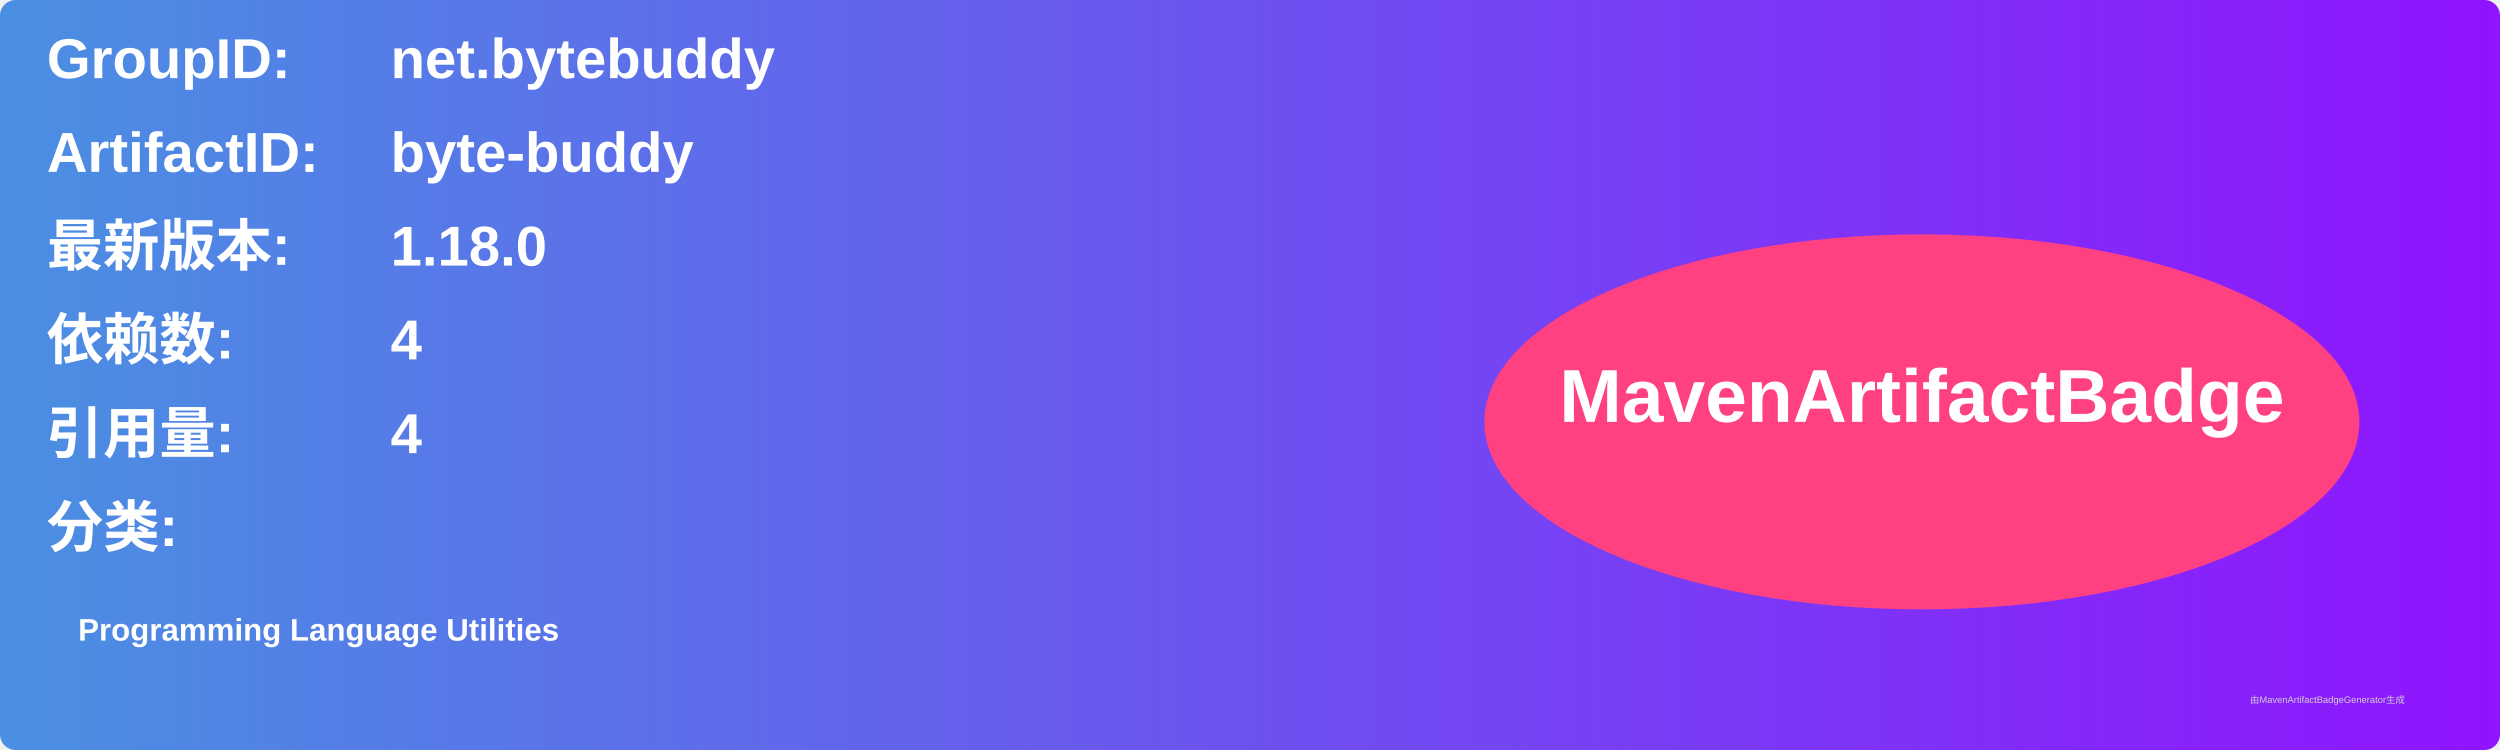
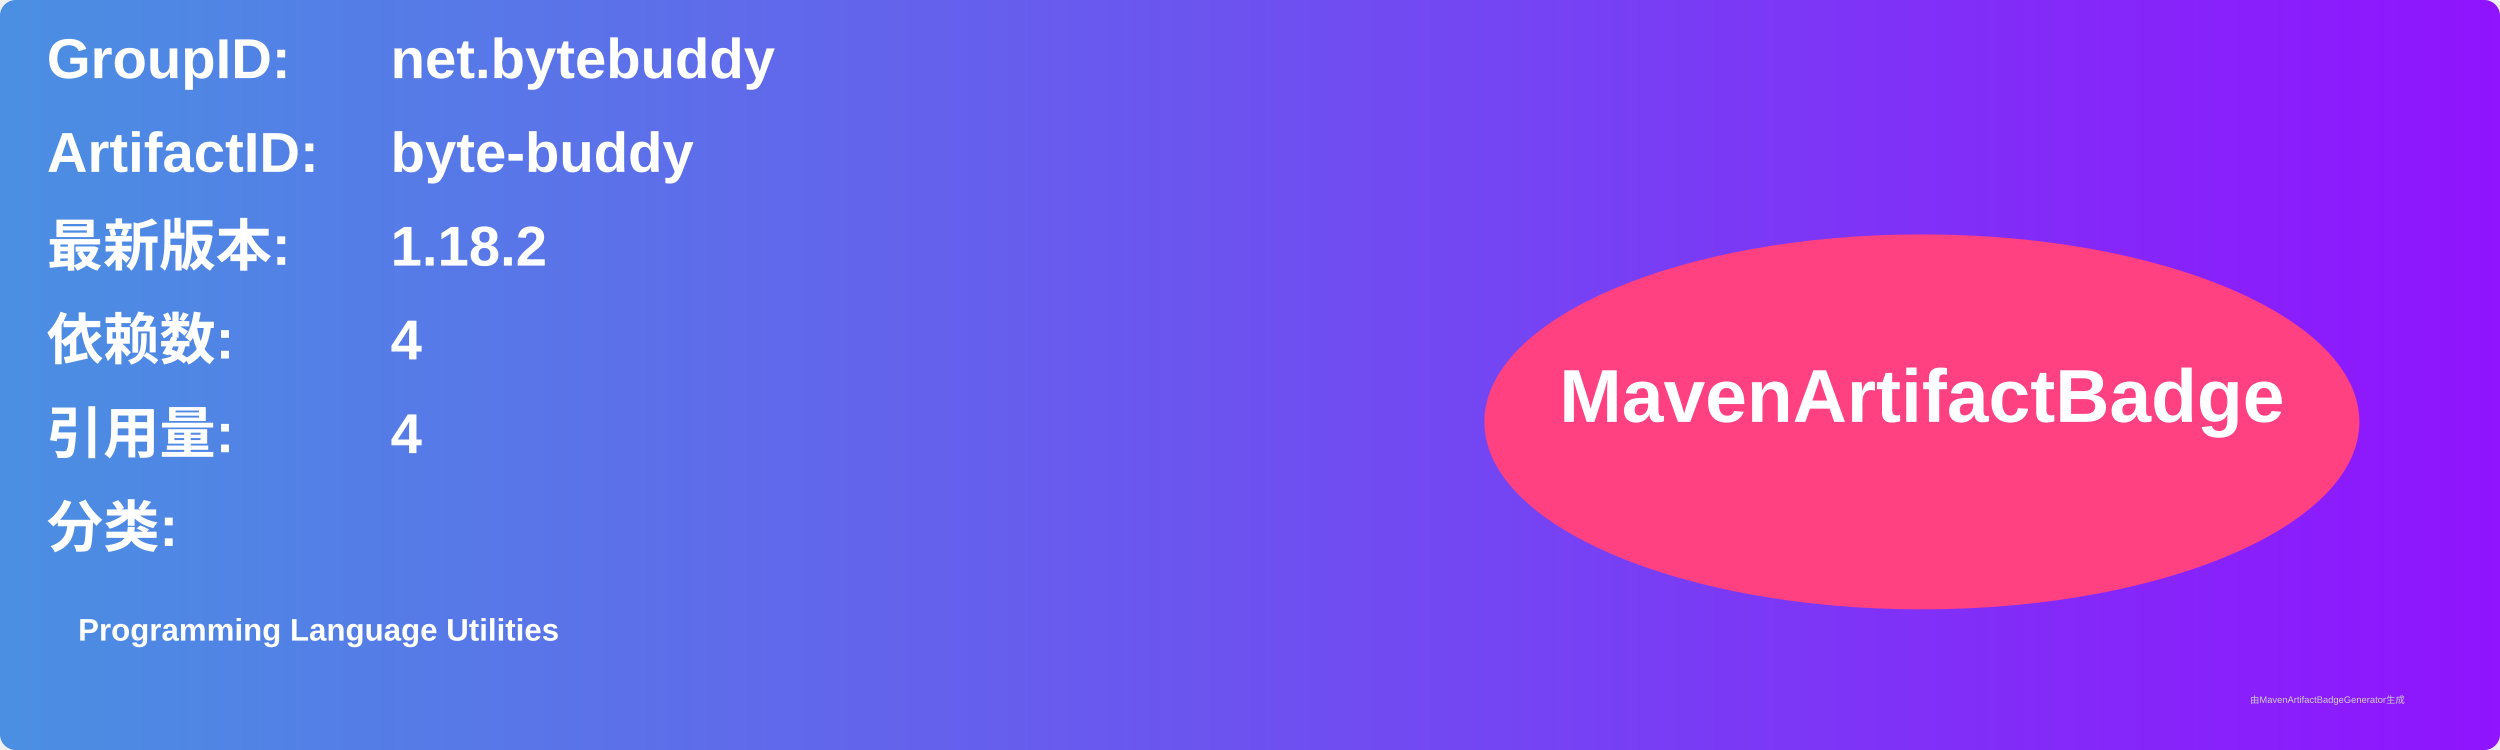
<svg xmlns="http://www.w3.org/2000/svg" width="800" height="240" viewBox="0 0 800 240">
  <linearGradient id="grad" x1="0%" y1="0%" x2="100%" y2="0%">
    <stop offset="0%" stop-color="#4a90e2" />
    <stop offset="100%" stop-color="#9013fe" />
  </linearGradient>
  <rect width="100%" height="100%" rx="5" ry="5" fill="url(#grad)" />
  <g transform="translate(15, 15)">
    <text x="0" y="10" font-family="Arial" font-size="18" fill="white" font-weight="bold" width="260">GroupID:</text>
    <text x="110" y="10" font-family="Arial" font-size="18" fill="white" font-weight="bold" width="460">net.bytebuddy</text>
    <text x="0" y="40" font-family="Arial" font-size="18" fill="white" font-weight="bold" width="260">ArtifactID:</text>
    <text x="110" y="40" font-family="Arial" font-size="18" fill="white" font-weight="bold" width="460">byte-buddy</text>
    <text x="0" y="70" font-family="Arial" font-size="18" fill="white" font-weight="bold">最新版本:</text>
    <text x="110" y="70" font-family="Arial" font-size="18" fill="white" font-weight="bold">
-       <tspan font-weight="bold">1.18.0</tspan>
+       <tspan font-weight="bold">1.18.2</tspan>
    </text>
    <text x="0" y="100" font-family="Arial" font-size="18" fill="white" font-weight="bold">依赖数: </text>
    <text x="110" y="100" font-family="Arial" font-size="18" fill="white">
      <tspan font-weight="bold">4</tspan>
    </text>
    <text x="0" y="130" font-family="Arial" font-size="18" fill="white" font-weight="bold">引用量: </text>
    <text x="110" y="130" font-family="Arial" font-size="18" fill="white">
      <tspan font-weight="bold">4</tspan>
    </text>
    <text x="0" y="160" font-family="Arial" font-size="18" fill="white" font-weight="bold">分类:</text>
    <text x="10" y="190" font-family="Arial" font-size="10" fill="white">
      <tspan font-weight="bold">Programming Language Utilities</tspan>
    </text>
    <ellipse cx="600" cy="120" rx="140" ry="60" fill="#ff4081" />
    <text x="600" y="120" text-anchor="middle" font-family="Arial" font-size="24" fill="white" font-weight="bold">MavenArtifactBadge</text>
  </g>
  <text x="720" y="225" font-family="Arial" font-size="3" fill="#d0d0d0">由MavenArtifactBadgeGenerator生成</text>
</svg>
